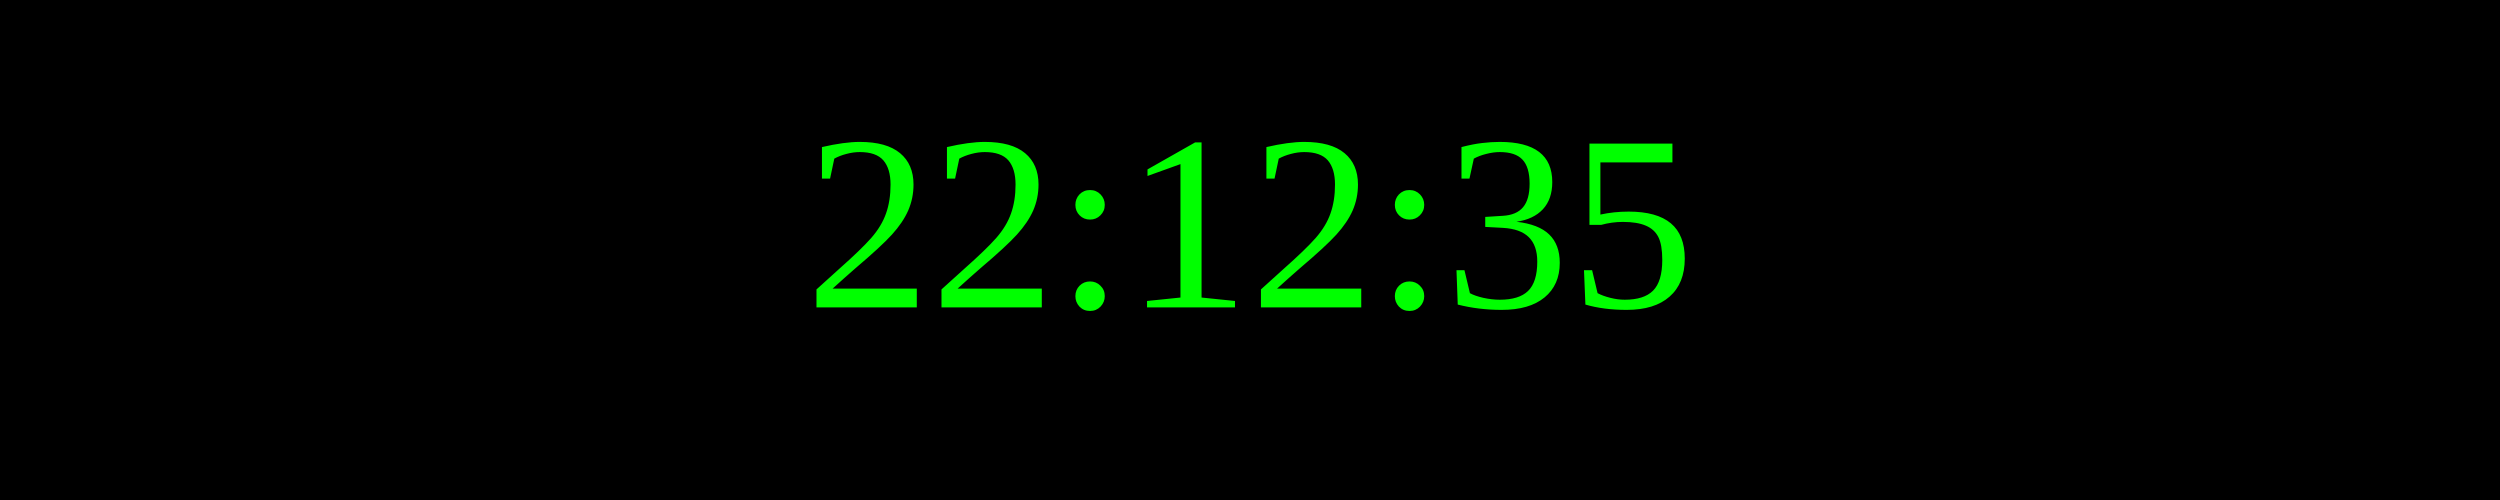
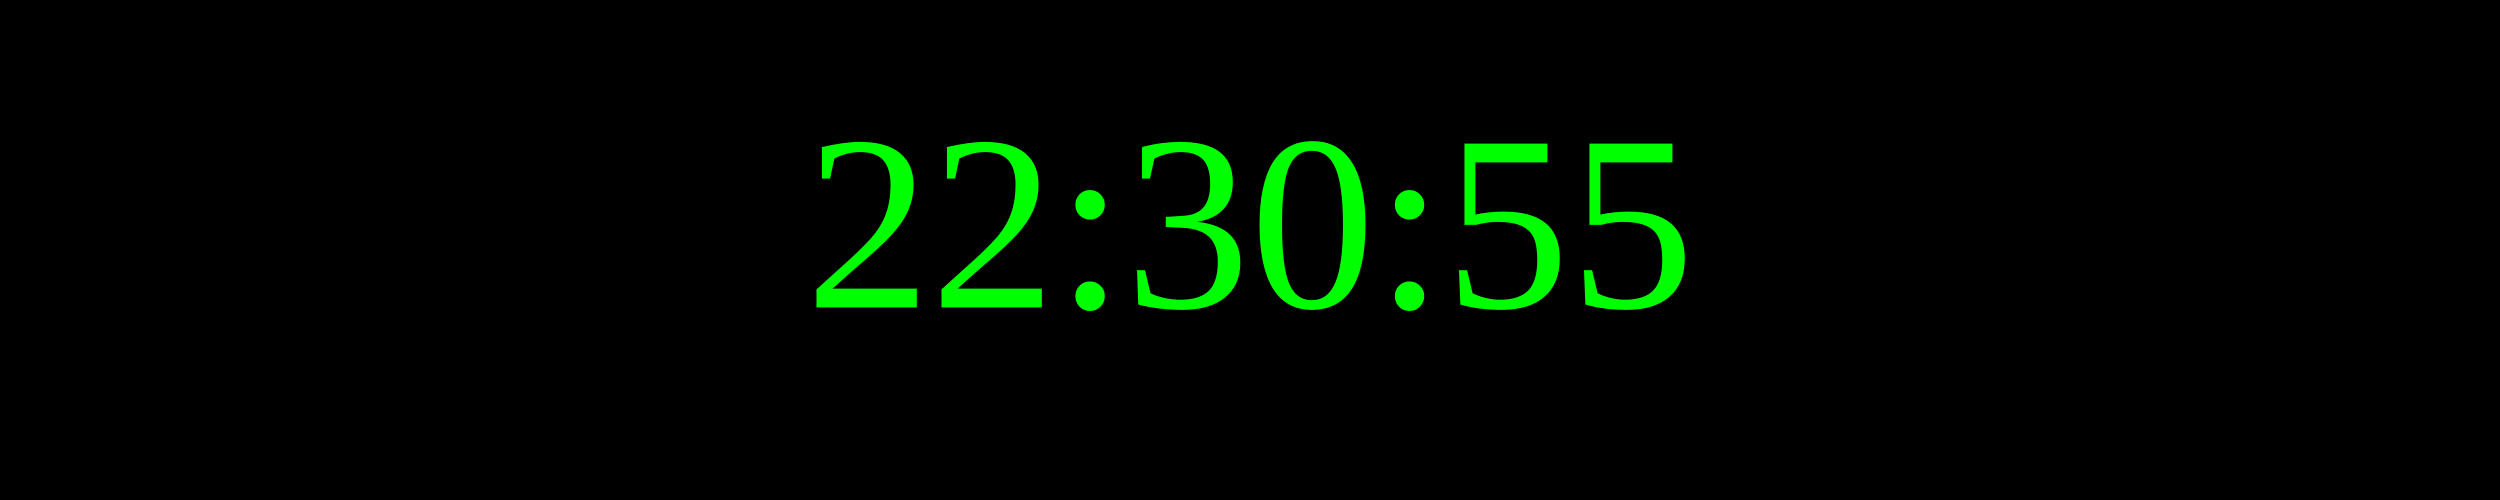
<svg xmlns="http://www.w3.org/2000/svg" width="250" height="50">
  <rect width="100%" height="100%" fill="black" />
  <text x="50%" y="50%" font-size="25" fill="lime" text-anchor="middle" dominant-baseline="middle">
- 22:12:35
+ 22:30:55
</text>
</svg>
